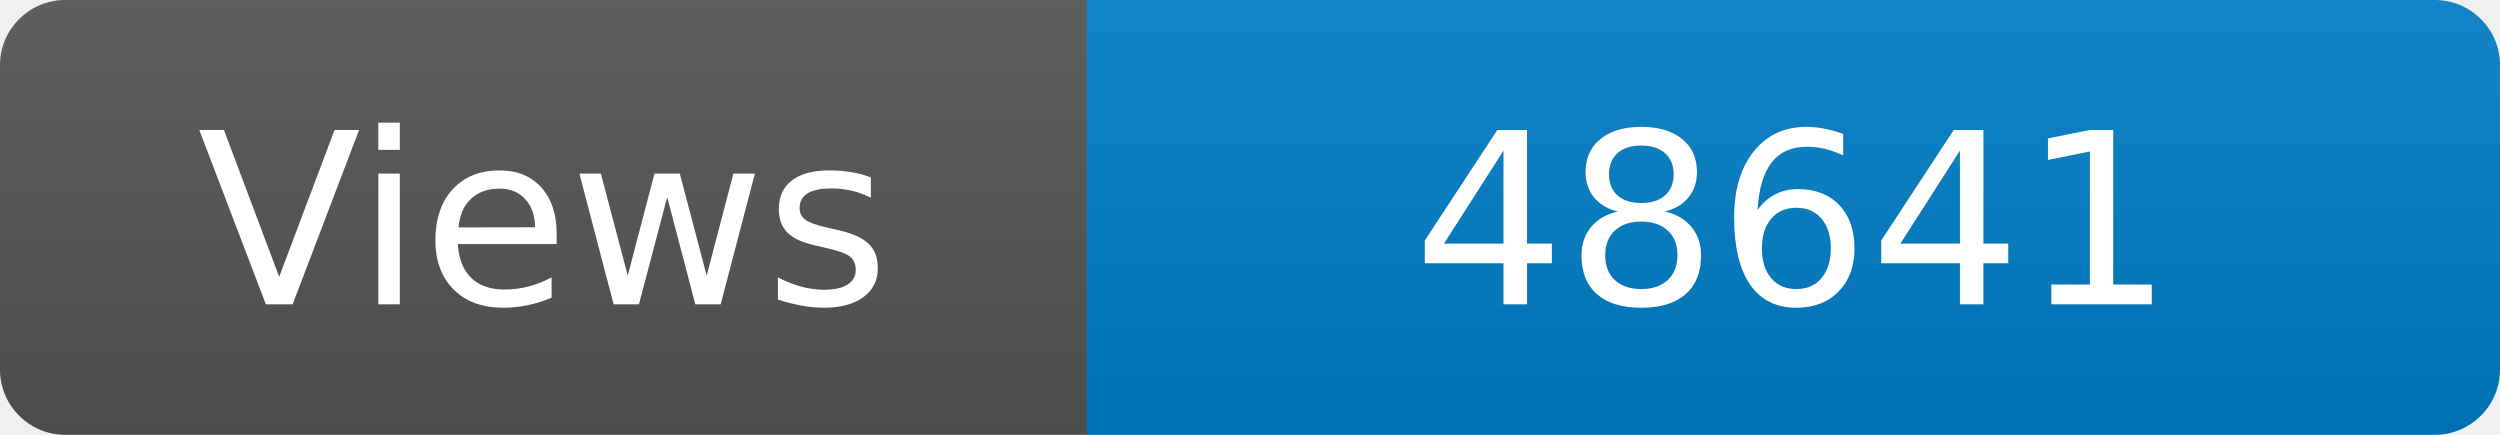
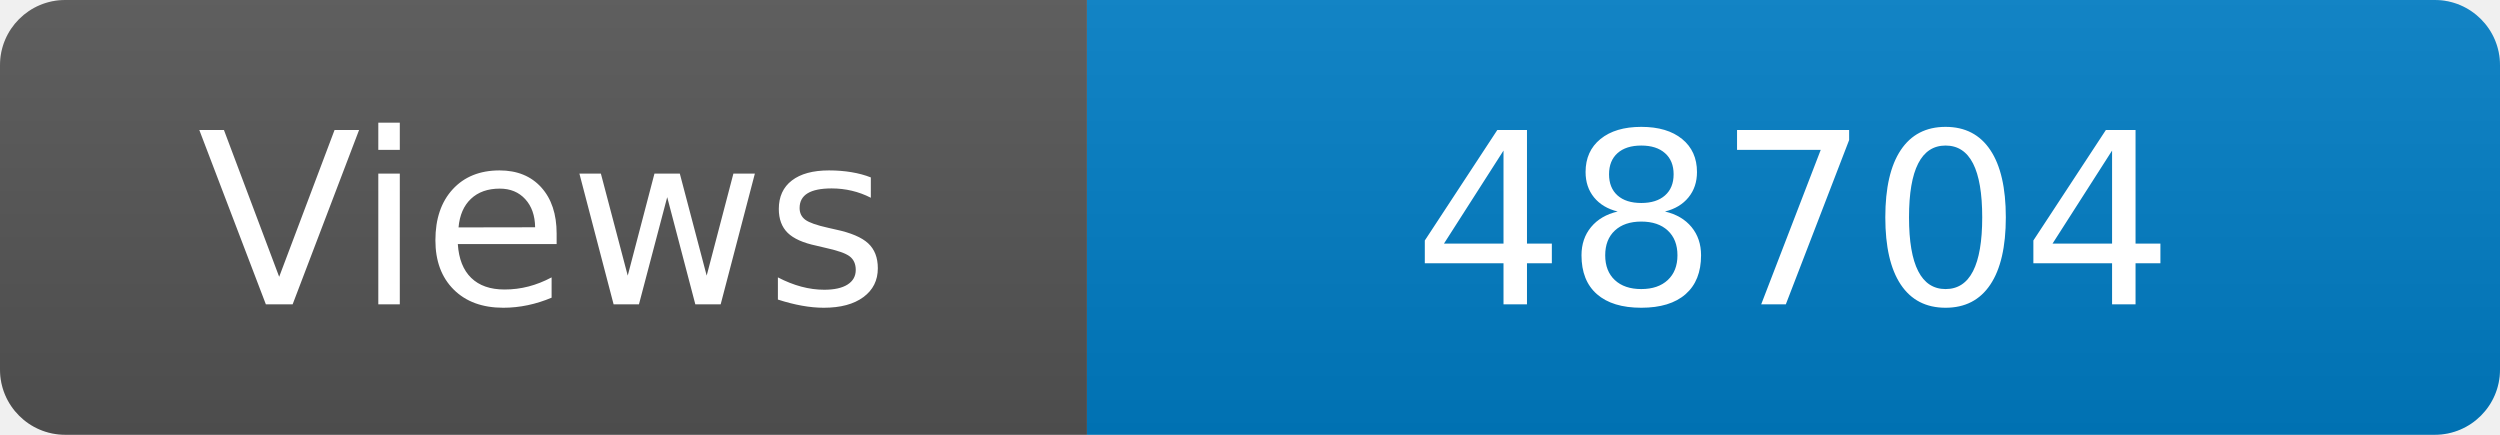
<svg xmlns="http://www.w3.org/2000/svg" width="115" height="20" role="img" aria-label="Maintained?: yes">
  <linearGradient id="s" x2="0" y2="100%">
    <stop offset="0" stop-color="#bbb" stop-opacity=".1" />
    <stop offset="1" stop-opacity=".1" />
  </linearGradient>
  <clipPath id="r">
    <rect width="115" height="20" rx="3" fill="#fff" />
  </clipPath>
  <g clip-path="url(#r)">
    <rect width="50" height="20" fill="#555" />
    <rect x="50" width="160" height="20" fill="#007ec6" />
    <rect width="115" height="20" fill="url(#s)" />
  </g>
  <g fill="#fff" text-anchor="middle" font-family="Verdana,Geneva,DejaVu Sans,sans-serif" font-size="110">
    <text x="250" y="140" transform="scale(.1)" fill="#fff">Views</text>
-     <text x="825" y="140" transform="scale(.1)" fill="#fff">48641</text>
+     <text x="825" y="140" transform="scale(.1)" fill="#fff">48704</text>
  </g>
</svg>
